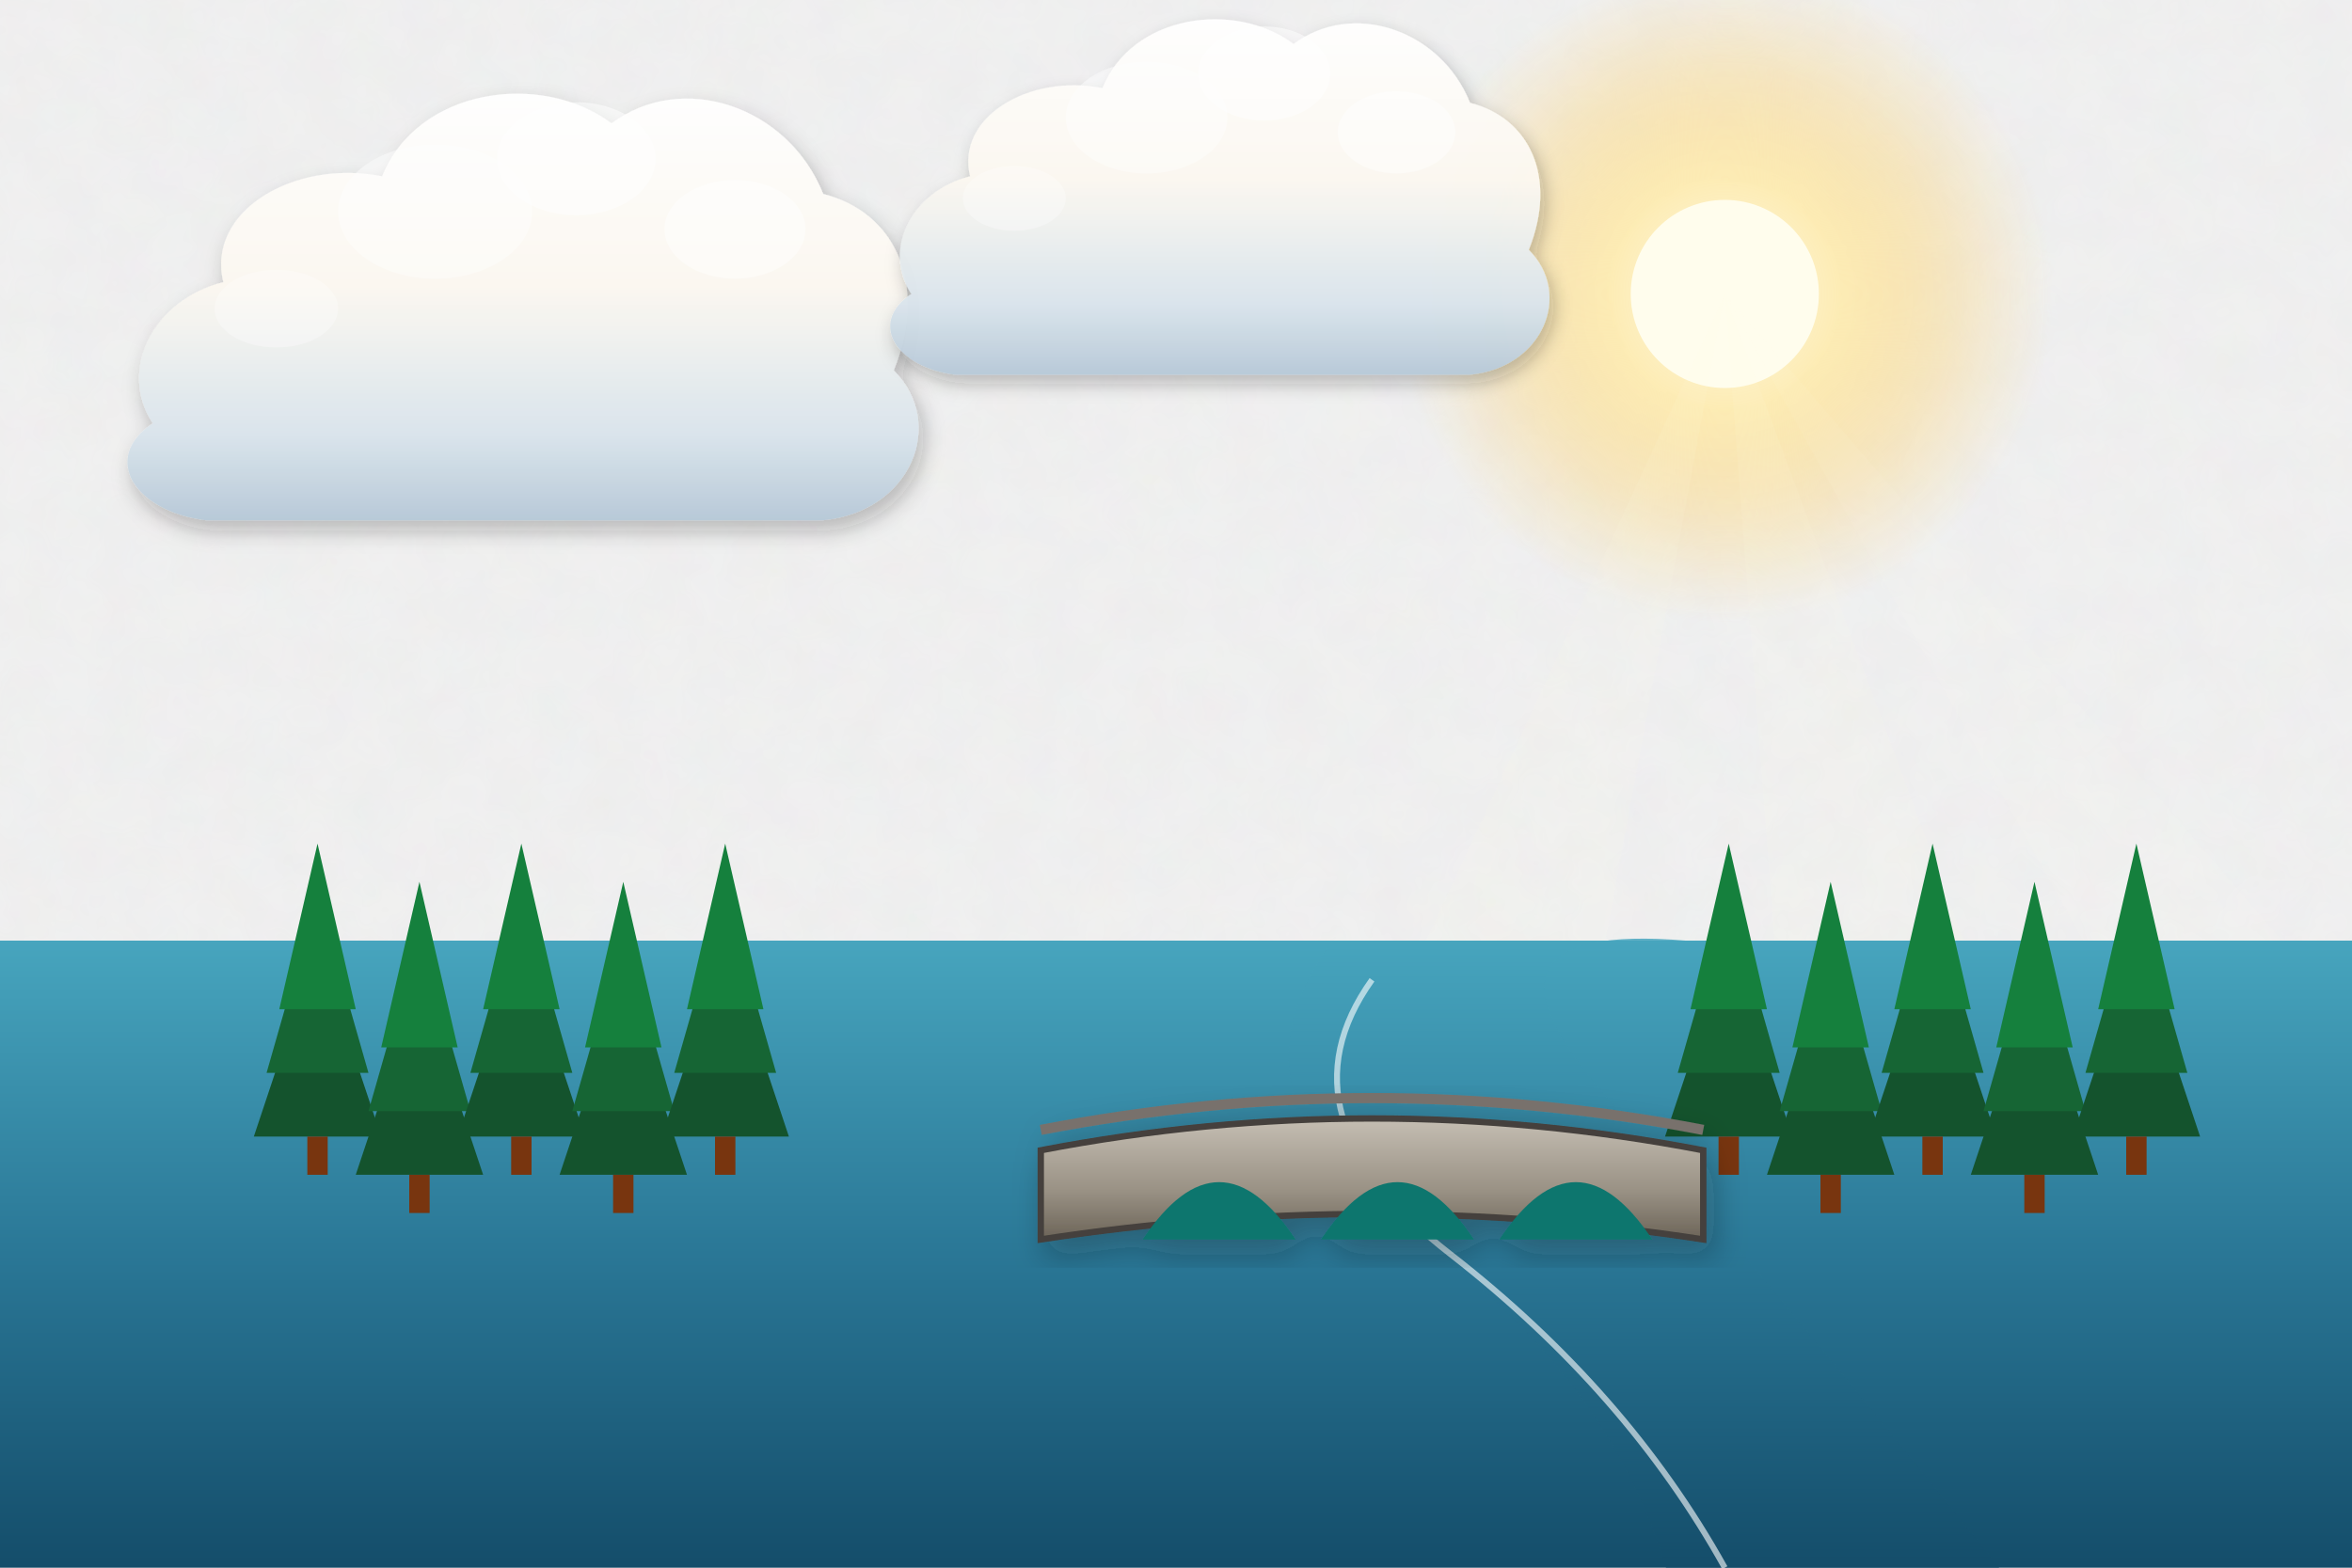
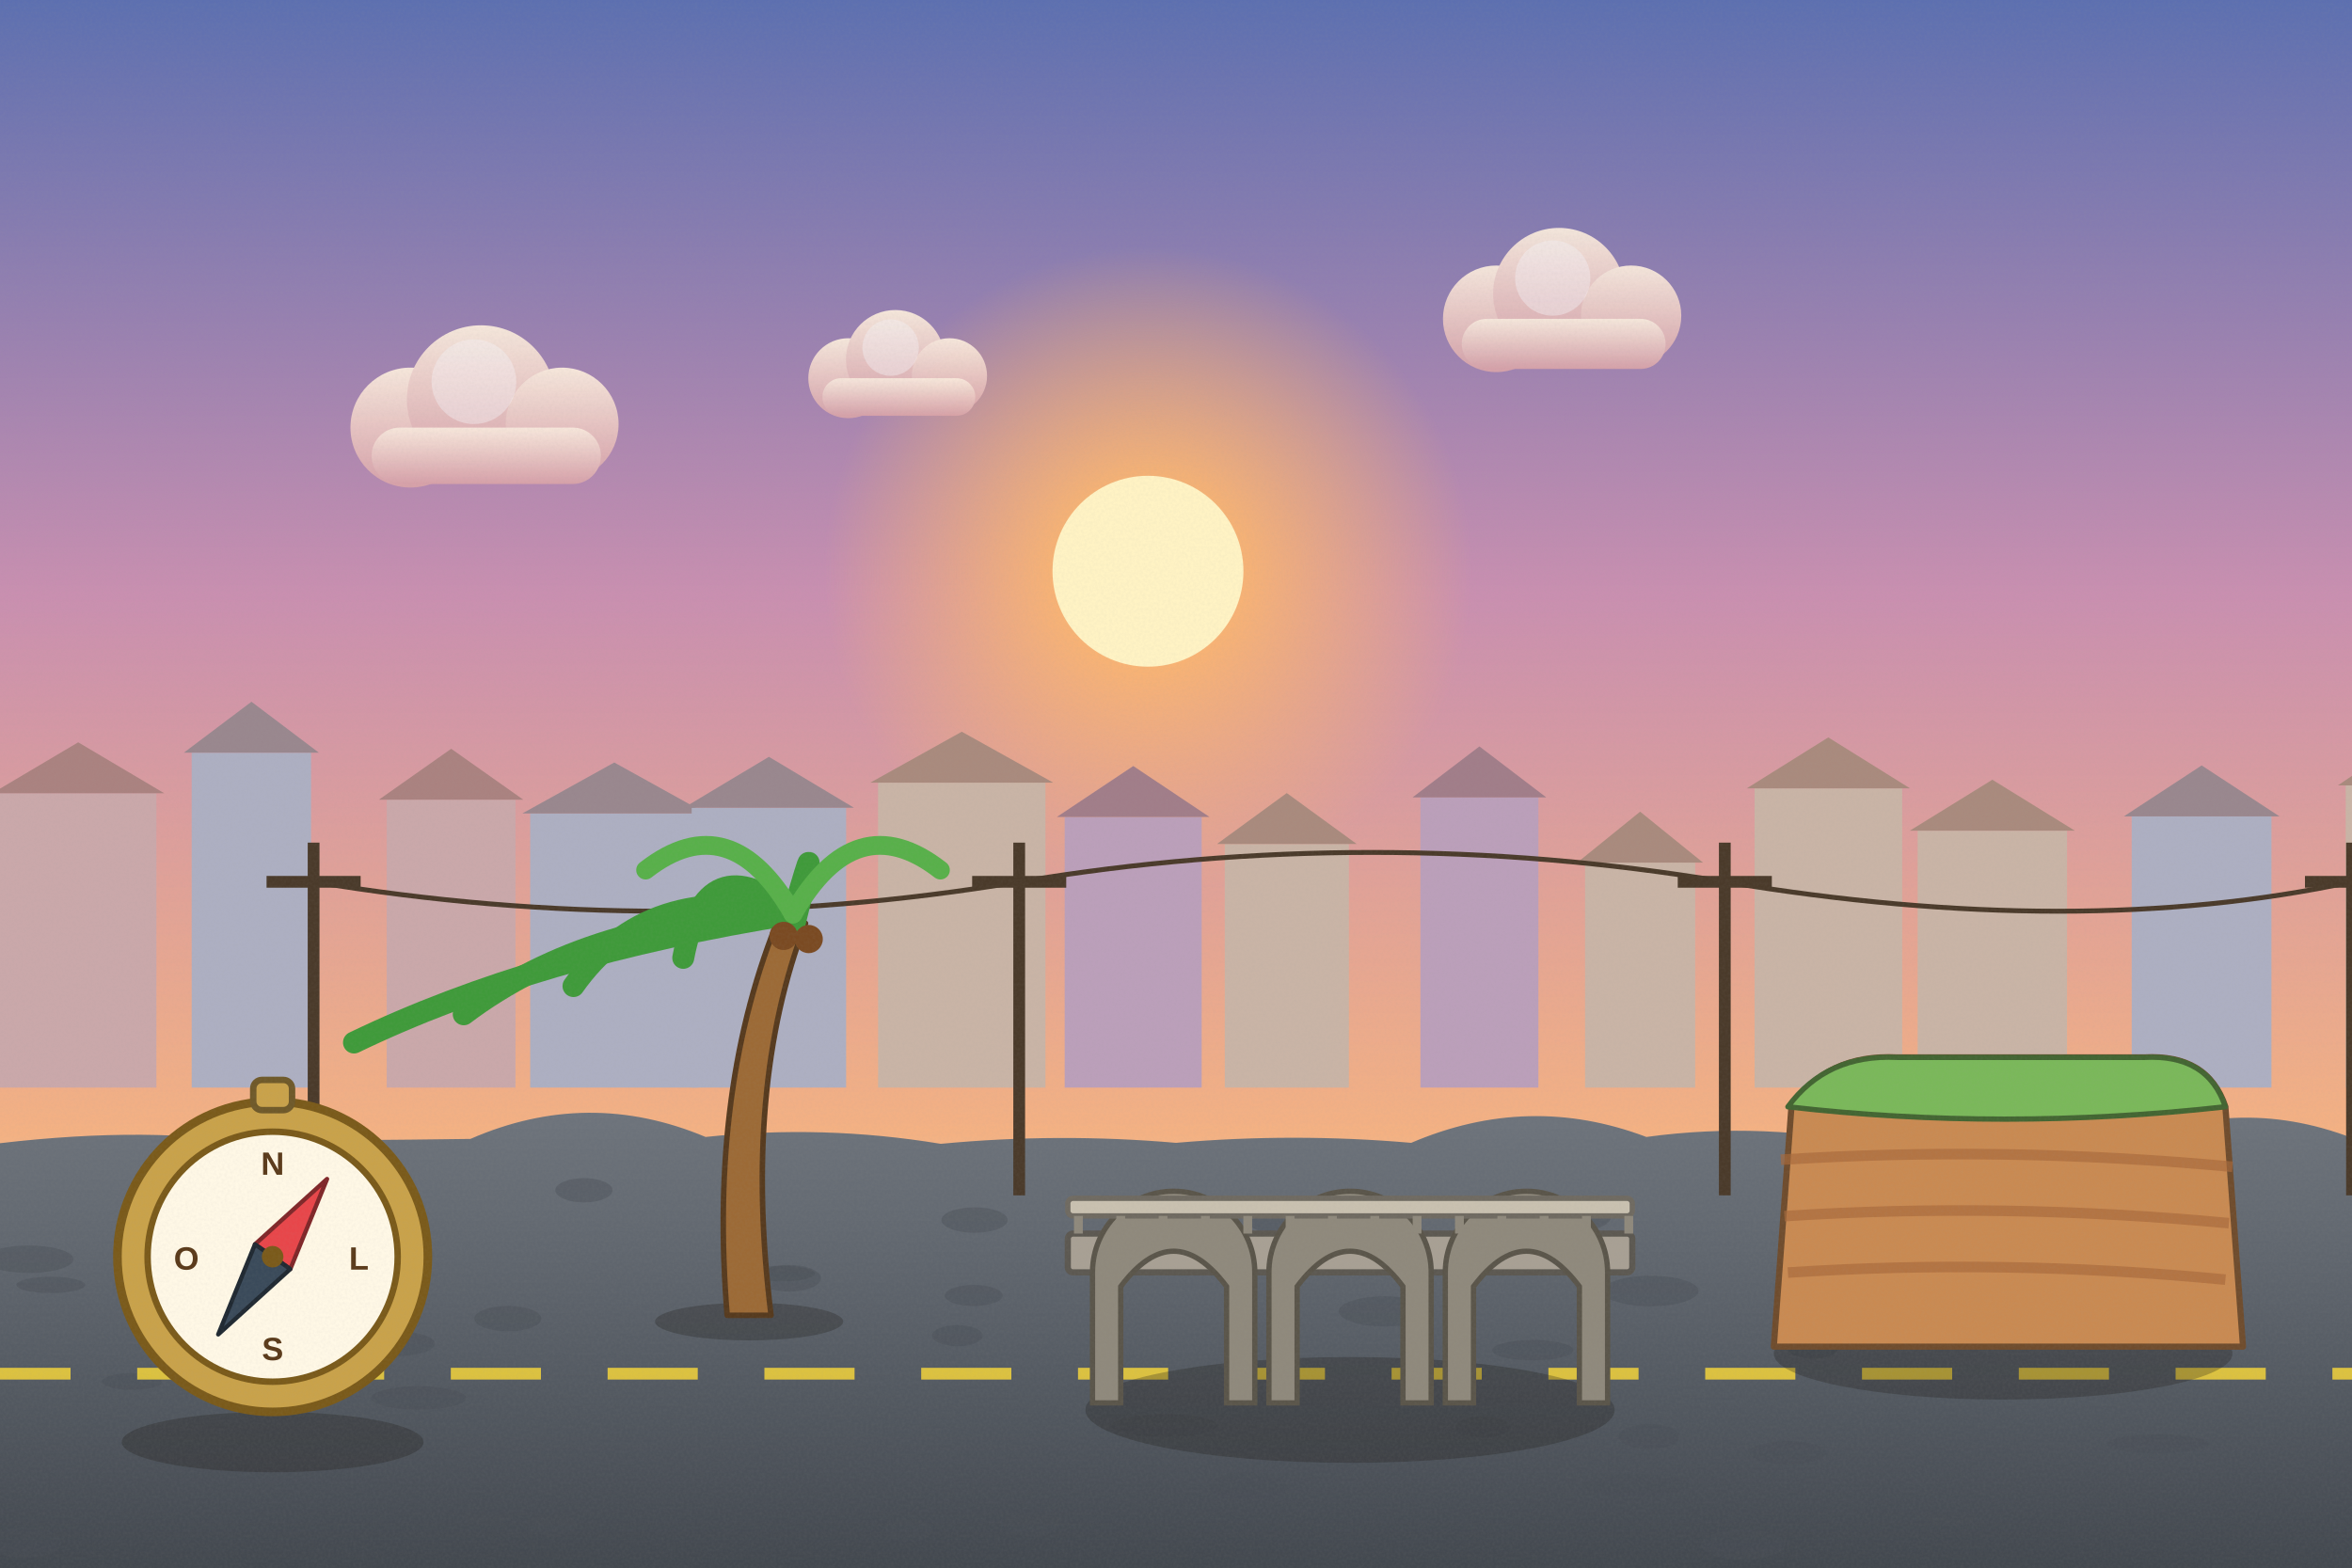
<svg xmlns="http://www.w3.org/2000/svg" viewBox="0 0 1200 800" width="1200" height="800">
  <defs>
-     <filter id="ghibliPaper" x="0%" y="0%" width="100%" height="100%">
-       <feTurbulence type="fractalNoise" baseFrequency="0.04" numOctaves="3" result="noise" seed="42" />
-       <feColorMatrix type="matrix" values="1 0 0 0 0  0 1 0 0 0  0 0 1 0 0  0 0 0 0.035 0" in="noise" result="coloredNoise" />
-       <feComposite operator="in" in2="SourceGraphic" />
-     </filter>
-     <filter id="softGlow" x="-20%" y="-20%" width="140%" height="140%">
-       <feGaussianBlur stdDeviation="8" result="blur" />
-       <feComposite in="SourceGraphic" in2="blur" operator="over" />
-     </filter>
-     <filter id="dropShadow" x="-20%" y="-20%" width="140%" height="140%">
-       <feDropShadow dx="3" dy="6" stdDeviation="6" flood-color="#141e28" flood-opacity="0.28" />
-     </filter>
-     <linearGradient id="skyDay" x1="0" y1="0" x2="0" y2="1">
-       <stop offset="0%" stop-color="#236ca7" />
-       <stop offset="35%" stop-color="#5fa3d6" />
-       <stop offset="70%" stop-color="#b8e1f2" />
-       <stop offset="100%" stop-color="#fdf3dc" />
-     </linearGradient>
-     <linearGradient id="skySunset" x1="0" y1="0" x2="0" y2="1">
-       <stop offset="0%" stop-color="#31396b" />
-       <stop offset="35%" stop-color="#73507b" />
-       <stop offset="65%" stop-color="#cb6b5c" />
-       <stop offset="85%" stop-color="#f29e5a" />
-       <stop offset="100%" stop-color="#fedaa2" />
-     </linearGradient>
-     <linearGradient id="skyDusk" x1="0" y1="0" x2="0" y2="1">
-       <stop offset="0%" stop-color="#121832" />
-       <stop offset="40%" stop-color="#262f56" />
-       <stop offset="70%" stop-color="#4e3d64" />
-       <stop offset="90%" stop-color="#915264" />
-       <stop offset="100%" stop-color="#d6846c" />
-     </linearGradient>
-     <linearGradient id="cloudBodyDay" x1="0" y1="0" x2="0" y2="1">
-       <stop offset="0%" stop-color="#ffffff" />
-       <stop offset="45%" stop-color="#fcf8f0" />
-       <stop offset="80%" stop-color="#d9e4ec" />
-       <stop offset="100%" stop-color="#b6c8d7" />
-     </linearGradient>
-     <linearGradient id="cloudBodySunset" x1="0" y1="0" x2="0" y2="1">
-       <stop offset="0%" stop-color="#fff5e6" />
-       <stop offset="40%" stop-color="#fbd0a5" />
-       <stop offset="75%" stop-color="#cf8ca0" />
-       <stop offset="100%" stop-color="#7e607c" />
-     </linearGradient>
-     <radialGradient id="sunGlowDay" cx="50%" cy="50%" r="50%">
-       <stop offset="0%" stop-color="#fffced" stop-opacity="1" />
-       <stop offset="35%" stop-color="#ffebaa" stop-opacity="0.85" />
-       <stop offset="70%" stop-color="#ffd573" stop-opacity="0.35" />
-       <stop offset="100%" stop-color="#ffd573" stop-opacity="0" />
-     </radialGradient>
-     <radialGradient id="sunGlowSunset" cx="50%" cy="50%" r="50%">
-       <stop offset="0%" stop-color="#fff8db" stop-opacity="1" />
-       <stop offset="30%" stop-color="#ffb753" stop-opacity="0.9" />
-       <stop offset="65%" stop-color="#f46e45" stop-opacity="0.4" />
-       <stop offset="100%" stop-color="#e04a43" stop-opacity="0" />
-     </radialGradient>
-     <linearGradient id="hillDistant" x1="0" y1="0" x2="0" y2="1">
-       <stop offset="0%" stop-color="#6e94a8" />
-       <stop offset="100%" stop-color="#93b9c7" />
-     </linearGradient>
-     <linearGradient id="hillMid" x1="0" y1="0" x2="0" y2="1">
-       <stop offset="0%" stop-color="#4a7c4f" />
-       <stop offset="50%" stop-color="#3c6a40" />
-       <stop offset="100%" stop-color="#2d5231" />
-     </linearGradient>
-     <linearGradient id="hillNear" x1="0" y1="0" x2="0" y2="1">
-       <stop offset="0%" stop-color="#699e4c" />
-       <stop offset="60%" stop-color="#4c7e33" />
-       <stop offset="100%" stop-color="#2f5720" />
-     </linearGradient>
-     <linearGradient id="woodTone" x1="0" y1="0" x2="0" y2="1">
-       <stop offset="0%" stop-color="#9c6d48" />
-       <stop offset="50%" stop-color="#784f30" />
-       <stop offset="100%" stop-color="#55341c" />
-     </linearGradient>
-     <linearGradient id="brassTone" x1="0" y1="0" x2="1" y2="1">
-       <stop offset="0%" stop-color="#ffe699" />
-       <stop offset="35%" stop-color="#d9a536" />
-       <stop offset="70%" stop-color="#996c14" />
-       <stop offset="100%" stop-color="#5e4007" />
+     <linearGradient id="woodTone" x1="0" y1="0" x2="1" y2="0">
+       <stop offset="0" stop-color="#a77649" />
+       <stop offset=".5" stop-color="#7d5231" />
+       <stop offset="1" stop-color="#5a381e" />
    </linearGradient>
    <linearGradient id="stoneTone" x1="0" y1="0" x2="0" y2="1">
-       <stop offset="0%" stop-color="#c5beb3" />
-       <stop offset="60%" stop-color="#999184" />
-       <stop offset="100%" stop-color="#6c6458" />
+       <stop offset="0" stop-color="#c5beb3" />
+       <stop offset="1" stop-color="#7c7468" />
    </linearGradient>
-     <linearGradient id="waterTone" x1="0" y1="0" x2="0" y2="1">
-       <stop offset="0%" stop-color="#47a5be" />
-       <stop offset="50%" stop-color="#2a7796" />
-       <stop offset="100%" stop-color="#144d6a" />
+     <filter id="softShadow" x="-20%" y="-20%" width="140%" height="140%">
+       <feDropShadow dx="2" dy="5" stdDeviation="4" flood-color="#1b1a14" flood-opacity=".25" />
+     </filter>
+     <filter id="grain" x="0" y="0" width="100%" height="100%">
+       <feTurbulence type="fractalNoise" baseFrequency=".7" numOctaves="2" seed="11" />
+       <feColorMatrix type="matrix" values="0 0 0 0 .34  0 0 0 0 .34  0 0 0 0 .32  0 0 0 .22 -.07" />
+     </filter>
+     <linearGradient id="skyMain" x1="0" y1="0" x2="0" y2="1">
+       <stop offset="0" stop-color="#5b6fb0" />
+       <stop offset=".38" stop-color="#c98fb0" />
+       <stop offset=".72" stop-color="#f4b183" />
+       <stop offset="1" stop-color="#ffe2a8" />
+     </linearGradient>
+     <linearGradient id="cloudG" x1="0" y1="0" x2="0" y2="1">
+       <stop offset="0" stop-color="#fff1e0" />
+       <stop offset="1" stop-color="#d9a3a8" />
+     </linearGradient>
+     <radialGradient id="sunG">
+       <stop offset="0" stop-color="#fff3c4" />
+       <stop offset=".3" stop-color="#ffb86b" stop-opacity=".85" />
+       <stop offset="1" stop-color="#ffb86b" stop-opacity="0" />
+     </radialGradient>
+     <linearGradient id="gndG" x1="0" y1="0" x2="0" y2="1">
+       <stop offset="0" stop-color="#6e747c" />
+       <stop offset=".5" stop-color="#565c64" />
+       <stop offset="1" stop-color="#3f444b" />
    </linearGradient>
  </defs>
-   <rect width="1200" height="800" fill="url(#skyDay)" filter="url(#ghibliPaper)" />
+   <rect width="1200" height="800" fill="url(#skyMain)" />
  <g>
-     <circle cx="880" cy="150" r="168" fill="url(#sunGlowDay)" />
-     <circle cx="880" cy="150" r="48" fill="#fffded" />
-     <polygon points="880,150 580,800 760,800" fill="#fffbe6" opacity="0.08" />
-     <polygon points="880,150 930,800 1120,800" fill="#fffbe6" opacity="0.08" />
-     <polygon points="880,150 1240,800 1440,800" fill="#fffbe6" opacity="0.06" />
+     <circle cx="585.7" cy="291.5" r="165.58" fill="url(#sunG)" />
+     <circle cx="585.7" cy="291.5" r="48.7" fill="#fff3c4" />
  </g>
-   <g transform="translate(240, 180) scale(0.9)" opacity="0.95">
-     <path d="M-180,40        C-200,10 -180,-30 -140,-40        C-150,-80 -100,-110 -50,-100        C-30,-150 40,-160 80,-130        C120,-160 180,-140 200,-90        C240,-80 260,-40 240,10        C270,40 250,90 200,95        L-150,95        C-190,90 -210,60 -180,40 Z" fill="url(#cloudBodyDay)" filter="url(#dropShadow)" />
-     <ellipse cx="60" cy="-110" rx="45" ry="32" fill="#ffffff" opacity="0.55" />
-     <ellipse cx="-20" cy="-80" rx="55" ry="38" fill="#ffffff" opacity="0.45" />
-     <ellipse cx="150" cy="-70" rx="40" ry="28" fill="#ffffff" opacity="0.5" />
-     <ellipse cx="-110" cy="-25" rx="35" ry="22" fill="#ffffff" opacity="0.35" />
+   <g transform="translate(245.4,218.2) scale(0.9)" opacity="0.9">
+     <circle cx="-40" cy="0" r="34" fill="url(#cloudG)" />
+     <circle cx="0" cy="-16" r="42" fill="url(#cloudG)" />
+     <circle cx="46" cy="-2" r="32" fill="url(#cloudG)" />
+     <rect x="-62" y="0" width="130" height="32" rx="16" fill="url(#cloudG)" />
+     <circle cx="-4" cy="-26" r="24" fill="#fff" opacity=".4" />
  </g>
-   <g transform="translate(600, 120) scale(0.75)" opacity="0.95">
-     <path d="M-180,40        C-200,10 -180,-30 -140,-40        C-150,-80 -100,-110 -50,-100        C-30,-150 40,-160 80,-130        C120,-160 180,-140 200,-90        C240,-80 260,-40 240,10        C270,40 250,90 200,95        L-150,95        C-190,90 -210,60 -180,40 Z" fill="url(#cloudBodyDay)" filter="url(#dropShadow)" />
-     <ellipse cx="60" cy="-110" rx="45" ry="32" fill="#ffffff" opacity="0.55" />
-     <ellipse cx="-20" cy="-80" rx="55" ry="38" fill="#ffffff" opacity="0.45" />
-     <ellipse cx="150" cy="-70" rx="40" ry="28" fill="#ffffff" opacity="0.5" />
-     <ellipse cx="-110" cy="-25" rx="35" ry="22" fill="#ffffff" opacity="0.35" />
+   <g transform="translate(456.8,193) scale(0.6)" opacity="0.9">
+     <circle cx="-40" cy="0" r="34" fill="url(#cloudG)" />
+     <circle cx="0" cy="-16" r="42" fill="url(#cloudG)" />
+     <circle cx="46" cy="-2" r="32" fill="url(#cloudG)" />
+     <rect x="-62" y="0" width="130" height="32" rx="16" fill="url(#cloudG)" />
+     <circle cx="-4" cy="-26" r="24" fill="#fff" opacity=".4" />
  </g>
-   <path d="M-50,480 L1250,480 L1250,800 L-50,800 Z" fill="url(#waterTone)" />
-   <g transform="translate(240, 580) scale(1.3)">
-     <g transform="translate(-60, 0)">
-       <polygon points="0,-75 -25,0 25,0" fill="#14532d" />
-       <polygon points="0,-95 -20,-25 20,-25" fill="#166534" />
-       <polygon points="0,-115 -15,-50 15,-50" fill="#15803d" />
-       <rect x="-4" y="0" width="8" height="15" fill="#78350f" />
+   <g transform="translate(795.4,162.7) scale(0.8)" opacity="0.9">
+     <circle cx="-40" cy="0" r="34" fill="url(#cloudG)" />
+     <circle cx="0" cy="-16" r="42" fill="url(#cloudG)" />
+     <circle cx="46" cy="-2" r="32" fill="url(#cloudG)" />
+     <rect x="-62" y="0" width="130" height="32" rx="16" fill="url(#cloudG)" />
+     <circle cx="-4" cy="-26" r="24" fill="#fff" opacity=".4" />
+   </g>
+   <rect x="0" y="404.8" width="79.8" height="150.2" fill="#caa8aa" />
+   <path d="M-4,404.8 L39.9,378.8 L83.8,404.8 Z" fill="#aa8280" />
+   <rect x="97.8" y="384.1" width="60.9" height="170.9" fill="#adafc2" />
+   <path d="M93.8,384.1 L128.3,358.1 L162.7,384.1 Z" fill="#99878e" />
+   <rect x="197.3" y="408.1" width="65.7" height="146.9" fill="#caa8aa" />
+   <path d="M193.3,408.1 L230.2,382.1 L267,408.1 Z" fill="#aa8280" />
+   <rect x="270.5" y="415.1" width="85.8" height="139.9" fill="#adafc2" />
+   <path d="M266.5,415.1 L313.4,389.1 L360.3,415.1 Z" fill="#99878e" />
+   <rect x="352.9" y="412.2" width="78.8" height="142.8" fill="#adafc2" />
+   <path d="M348.9,412.2 L392.3,386.2 L435.7,412.2 Z" fill="#99878e" />
+   <rect x="448" y="399.4" width="85.4" height="155.6" fill="#c9b4a6" />
+   <path d="M444,399.4 L490.7,373.4 L537.4,399.4 Z" fill="#a98a7d" />
+   <rect x="543.2" y="416.9" width="69.9" height="138.1" fill="#bb9fba" />
+   <path d="M539.2,416.9 L578.2,390.9 L617.1,416.9 Z" fill="#a17d89" />
+   <rect x="624.9" y="430.7" width="63.3" height="124.3" fill="#c9b4a6" />
+   <path d="M620.9,430.7 L656.5,404.7 L692.2,430.7 Z" fill="#a98a7d" />
+   <rect x="724.7" y="406.9" width="60.2" height="148.1" fill="#bb9fba" />
+   <path d="M720.7,406.9 L754.8,380.9 L788.9,406.9 Z" fill="#a17d89" />
+   <rect x="808.7" y="440.2" width="56.2" height="114.8" fill="#c9b4a6" />
+   <path d="M804.7,440.2 L836.8,414.2 L868.9,440.2 Z" fill="#a98a7d" />
+   <rect x="895.2" y="402.3" width="75.3" height="152.7" fill="#c9b4a6" />
+   <path d="M891.2,402.3 L932.8,376.3 L974.5,402.3 Z" fill="#a98a7d" />
+   <rect x="978.4" y="423.9" width="76.2" height="131.1" fill="#c9b4a6" />
+   <path d="M974.4,423.9 L1016.5,397.9 L1058.6,423.9 Z" fill="#a98a7d" />
+   <rect x="1087.6" y="416.6" width="71.3" height="138.4" fill="#adafc2" />
+   <path d="M1083.6,416.6 L1123.3,390.6 L1163,416.6 Z" fill="#99878e" />
+   <rect x="1196.8" y="400.8" width="68.6" height="154.2" fill="#c9b4a6" />
+   <path d="M1192.8,400.8 L1231.1,374.8 L1269.4,400.8 Z" fill="#a98a7d" />
+   <g>
+     <path d="M-20,586 Q60,574.5 120,582.1 Q180,582 240,581.2 Q300,555 360,580.2 Q420,573.8 480,583.7 Q540,578 600,583.2 Q660,578 720,583.2 Q780,557.5 840,580.2 Q900,572 960,585 Q1020,584 1080,585.8 Q1140,557.7 1200,580.7 Q1260,580.5 1320,588.9 L1240,820 L-20,820 Z" fill="url(#gndG)" />
+     <ellipse cx="1101" cy="736.8" rx="25.9" ry="4.9" fill="#494e55" opacity=".4" />
+     <ellipse cx="281.1" cy="777.4" rx="12.5" ry="6" fill="#494e55" opacity=".4" />
+     <ellipse cx="259.1" cy="672.9" rx="17.1" ry="6.5" fill="#494e55" opacity=".4" />
+     <ellipse cx="1032" cy="680.8" rx="16.7" ry="4.9" fill="#494e55" opacity=".4" />
+     <ellipse cx="834.6" cy="758" rx="27.6" ry="5.9" fill="#494e55" opacity=".4" />
+     <ellipse cx="756.7" cy="728.2" rx="14.1" ry="5.4" fill="#494e55" opacity=".4" />
+     <ellipse cx="67.4" cy="705" rx="15.4" ry="4.3" fill="#494e55" opacity=".4" />
+     <ellipse cx="797.5" cy="621.4" rx="24.3" ry="7.7" fill="#494e55" opacity=".4" />
+     <ellipse cx="594.1" cy="727.5" rx="27" ry="5.8" fill="#494e55" opacity=".4" />
+     <ellipse cx="995.2" cy="773.8" rx="13.3" ry="5.2" fill="#494e55" opacity=".4" />
+     <ellipse cx="202.9" cy="685.7" rx="19" ry="6.3" fill="#494e55" opacity=".4" />
+     <ellipse cx="399.1" cy="649.9" rx="16.7" ry="4" fill="#494e55" opacity=".4" />
+     <ellipse cx="213.6" cy="713.4" rx="24.3" ry="6" fill="#494e55" opacity=".4" />
+     <ellipse cx="842.1" cy="658.8" rx="24.5" ry="7.8" fill="#494e55" opacity=".4" />
+     <ellipse cx="12.4" cy="787.2" rx="18.7" ry="7.8" fill="#494e55" opacity=".4" />
+     <ellipse cx="497.2" cy="622.6" rx="16.9" ry="6.5" fill="#494e55" opacity=".4" />
+     <ellipse cx="463.6" cy="780.8" rx="12.1" ry="6" fill="#494e55" opacity=".4" />
+     <ellipse cx="912.3" cy="741.3" rx="19.7" ry="6" fill="#494e55" opacity=".4" />
+     <ellipse cx="297.9" cy="607.4" rx="14.6" ry="6.2" fill="#494e55" opacity=".4" />
+     <ellipse cx="841.4" cy="733.1" rx="15.6" ry="6.4" fill="#494e55" opacity=".4" />
+     <ellipse cx="526.4" cy="777.2" rx="15.1" ry="6.9" fill="#494e55" opacity=".4" />
+     <ellipse cx="402.4" cy="652.3" rx="16.5" ry="6.8" fill="#494e55" opacity=".4" />
+     <ellipse cx="658.5" cy="624.3" rx="20.9" ry="5.9" fill="#494e55" opacity=".4" />
+     <ellipse cx="14.6" cy="642.6" rx="22.9" ry="7" fill="#494e55" opacity=".4" />
+     <ellipse cx="248.5" cy="773.1" rx="13.8" ry="4.4" fill="#494e55" opacity=".4" />
+     <ellipse cx="889.5" cy="788.2" rx="21.6" ry="7.6" fill="#494e55" opacity=".4" />
+     <ellipse cx="782" cy="689" rx="20.7" ry="5.2" fill="#494e55" opacity=".4" />
+     <ellipse cx="496.8" cy="661.1" rx="14.8" ry="5.4" fill="#494e55" opacity=".4" />
+     <ellipse cx="924.9" cy="687.7" rx="13.3" ry="5.6" fill="#494e55" opacity=".4" />
+     <ellipse cx="25.9" cy="655.7" rx="17.6" ry="4.2" fill="#494e55" opacity=".4" />
+     <ellipse cx="706.5" cy="669.2" rx="23.5" ry="7.7" fill="#494e55" opacity=".4" />
+     <ellipse cx="965.1" cy="617.5" rx="14.4" ry="4.3" fill="#494e55" opacity=".4" />
+     <ellipse cx="488.5" cy="681.6" rx="13" ry="5.4" fill="#494e55" opacity=".4" />
+     <ellipse cx="636.8" cy="758.7" rx="20.7" ry="7.5" fill="#494e55" opacity=".4" />
+     <path d="M-10,701 L1210,701" stroke="#f3d43a" stroke-width="6" stroke-dasharray="46 34" opacity=".85" />
+   </g>
+   <g stroke="#4a3a2a" stroke-width="6" fill="none">
+     <path d="M160,610 L160,430 M136,450 L184,450" />
+     <path d="M520,610 L520,430 M496,450 L544,450" />
+     <path d="M880,610 L880,430 M856,450 L904,450" />
+     <path d="M1200,610 L1200,430 M1176,450 L1224,450" />
+     <path d="M160,450 Q340,480 520,450 T880,450 T1200,450" stroke-width="2.5" />
+   </g>
+   <g transform="translate(382.2,674.4) scale(0.8)">
+     <ellipse cx="0" cy="0" rx="60" ry="12" fill="#1b1a14" opacity="0.28" />
+     <path d="M-14,-4 Q-26,-150 20,-260 L36,-254 Q-4,-150 14,-4 Z" fill="#9c6a36" stroke="#563a1e" stroke-width="3.5" stroke-linejoin="round" stroke-linecap="round" />
+     <path d="M28,-260 Q-136,-234 -252,-178" stroke="#3f9a3a" stroke-width="14" fill="none" stroke-linecap="round" />
+     <path d="M28,-260 Q-100,-258 -182,-196" stroke="#3f9a3a" stroke-width="14" fill="none" stroke-linecap="round" />
+     <path d="M28,-260 Q-64,-282 -112,-214" stroke="#3f9a3a" stroke-width="14" fill="none" stroke-linecap="round" />
+     <path d="M28,-260 Q-28,-306 -42,-232" stroke="#3f9a3a" stroke-width="14" fill="none" stroke-linecap="round" />
+     <path d="M28,-260 Q48,-330 28,-250" stroke="#3f9a3a" stroke-width="14" fill="none" stroke-linecap="round" />
+     <path d="M28,-260 Q-12,-330 -66,-288" stroke="#58b04a" stroke-width="12" fill="none" stroke-linecap="round" />
+     <path d="M28,-260 Q68,-330 122,-288" stroke="#58b04a" stroke-width="12" fill="none" stroke-linecap="round" />
+     <circle cx="22" cy="-246" r="9" fill="#7a4a22" />
+     <circle cx="38" cy="-244" r="9" fill="#7a4a22" />
+   </g>
+   <g transform="translate(1022,690.8) scale(0.9)">
+     <ellipse cx="0" cy="0" rx="130" ry="26" fill="#1b1a14" opacity="0.28" />
+     <path d="M-130,-4 L-120,-140 Q-100,-170 -60,-168 L80,-168 Q116,-170 126,-140 L136,-4 Z" fill="#c98a52" stroke="#6f4c2d" stroke-width="3.5" stroke-linejoin="round" stroke-linecap="round" />
+     <path d="M-122,-140 Q-100,-170 -60,-168 L80,-168 Q116,-170 126,-140 Q0,-126 -122,-140 Z" fill="#7ab85a" stroke="#436532" stroke-width="3" stroke-linejoin="round" stroke-linecap="round" />
+     <path d="M-126,-110 Q0,-118 130,-106" stroke="#a8683a" stroke-width="6" fill="none" opacity=".65" />
+     <path d="M-124,-78 Q0,-86 128,-74" stroke="#a8683a" stroke-width="6" fill="none" opacity=".65" />
+     <path d="M-122,-46 Q0,-54 126,-42" stroke="#a8683a" stroke-width="6" fill="none" opacity=".65" />
+   </g>
+   <g transform="translate(688.8,719.5) scale(0.9)">
+     <ellipse cx="0" cy="0" rx="150" ry="30" fill="#1b1a14" opacity="0.28" />
+     <rect x="-160" y="-100" width="320" height="22" rx="3" fill="#a8a094" stroke="#5c5851" stroke-width="3.5" />
+     <path d="M-146,-78 A46,46 0 0 1 -54,-78 L-54,-4 L-70,-4 L-70,-70 Q-100,-110 -130,-70 L-130,-4 L-146,-4 Z" fill="#8f897c" stroke="#5a554a" stroke-width="3" />
+     <path d="M-46,-78 A46,46 0 0 1 46,-78 L46,-4 L30,-4 L30,-70 Q0,-110 -30,-70 L-30,-4 L-46,-4 Z" fill="#8f897c" stroke="#5a554a" stroke-width="3" />
+     <path d="M54,-78 A46,46 0 0 1 146,-78 L146,-4 L130,-4 L130,-70 Q100,-110 70,-70 L70,-4 L54,-4 Z" fill="#8f897c" stroke="#5a554a" stroke-width="3" />
+     <rect x="-160" y="-120" width="320" height="10" rx="3" fill="#c9c1b0" stroke="#6f6a61" stroke-width="3" />
+     <line x1="-154" y1="-110" x2="-154" y2="-100" stroke="#8f897c" stroke-width="5" />
+     <line x1="-130" y1="-110" x2="-130" y2="-100" stroke="#8f897c" stroke-width="5" />
+     <line x1="-106" y1="-110" x2="-106" y2="-100" stroke="#8f897c" stroke-width="5" />
+     <line x1="-82" y1="-110" x2="-82" y2="-100" stroke="#8f897c" stroke-width="5" />
+     <line x1="-58" y1="-110" x2="-58" y2="-100" stroke="#8f897c" stroke-width="5" />
+     <line x1="-34" y1="-110" x2="-34" y2="-100" stroke="#8f897c" stroke-width="5" />
+     <line x1="-10" y1="-110" x2="-10" y2="-100" stroke="#8f897c" stroke-width="5" />
+     <line x1="14" y1="-110" x2="14" y2="-100" stroke="#8f897c" stroke-width="5" />
+     <line x1="38" y1="-110" x2="38" y2="-100" stroke="#8f897c" stroke-width="5" />
+     <line x1="62" y1="-110" x2="62" y2="-100" stroke="#8f897c" stroke-width="5" />
+     <line x1="86" y1="-110" x2="86" y2="-100" stroke="#8f897c" stroke-width="5" />
+     <line x1="110" y1="-110" x2="110" y2="-100" stroke="#8f897c" stroke-width="5" />
+     <line x1="134" y1="-110" x2="134" y2="-100" stroke="#8f897c" stroke-width="5" />
+     <line x1="158" y1="-110" x2="158" y2="-100" stroke="#8f897c" stroke-width="5" />
+   </g>
+   <g transform="translate(139.1,735.9) scale(1.1)">
+     <ellipse cx="0" cy="0" rx="70" ry="14" fill="#1b1a14" opacity="0.28" />
+     <circle cx="0" cy="-86" r="72" fill="#c9a24a" stroke="#7a5a1a" stroke-width="4" />
+     <circle cx="0" cy="-86" r="58" fill="#fff8e6" stroke="#7a5a1a" stroke-width="3" />
+     <text x="0" y="-124" text-anchor="middle" font-family="Arial,sans-serif" font-size="15" font-weight="bold" fill="#5a3a1a">N</text>
+     <text x="40" y="-80" text-anchor="middle" font-family="Arial,sans-serif" font-size="15" font-weight="bold" fill="#5a3a1a">L</text>
+     <text x="0" y="-38" text-anchor="middle" font-family="Arial,sans-serif" font-size="15" font-weight="bold" fill="#5a3a1a">S</text>
+     <text x="-40" y="-80" text-anchor="middle" font-family="Arial,sans-serif" font-size="15" font-weight="bold" fill="#5a3a1a">O</text>
+     <g transform="rotate(35 0 -86)">
+       <path d="M0,-130 L10,-86 L-10,-86 Z" fill="#e8464a" stroke="#802729" stroke-width="2" stroke-linejoin="round" stroke-linecap="round" />
+       <path d="M0,-42 L10,-86 L-10,-86 Z" fill="#3a4a5a" stroke="#202932" stroke-width="2" stroke-linejoin="round" stroke-linecap="round" />
    </g>
-     <g transform="translate(-20, 15)">
-       <polygon points="0,-75 -25,0 25,0" fill="#14532d" />
-       <polygon points="0,-95 -20,-25 20,-25" fill="#166534" />
-       <polygon points="0,-115 -15,-50 15,-50" fill="#15803d" />
-       <rect x="-4" y="0" width="8" height="15" fill="#78350f" />
-     </g>
-     <g transform="translate(20, 0)">
-       <polygon points="0,-75 -25,0 25,0" fill="#14532d" />
-       <polygon points="0,-95 -20,-25 20,-25" fill="#166534" />
-       <polygon points="0,-115 -15,-50 15,-50" fill="#15803d" />
-       <rect x="-4" y="0" width="8" height="15" fill="#78350f" />
-     </g>
-     <g transform="translate(60, 15)">
-       <polygon points="0,-75 -25,0 25,0" fill="#14532d" />
-       <polygon points="0,-95 -20,-25 20,-25" fill="#166534" />
-       <polygon points="0,-115 -15,-50 15,-50" fill="#15803d" />
-       <rect x="-4" y="0" width="8" height="15" fill="#78350f" />
-     </g>
-     <g transform="translate(100, 0)">
-       <polygon points="0,-75 -25,0 25,0" fill="#14532d" />
-       <polygon points="0,-95 -20,-25 20,-25" fill="#166534" />
-       <polygon points="0,-115 -15,-50 15,-50" fill="#15803d" />
-       <rect x="-4" y="0" width="8" height="15" fill="#78350f" />
-     </g>
+     <circle cx="0" cy="-86" r="5" fill="#7a5a1a" />
+     <rect x="-9" y="-168" width="18" height="14" rx="4" fill="#c9a24a" stroke="#6f5929" stroke-width="3" />
  </g>
-   <g transform="translate(960, 580) scale(1.3)">
-     <g transform="translate(-60, 0)">
-       <polygon points="0,-75 -25,0 25,0" fill="#14532d" />
-       <polygon points="0,-95 -20,-25 20,-25" fill="#166534" />
-       <polygon points="0,-115 -15,-50 15,-50" fill="#15803d" />
-       <rect x="-4" y="0" width="8" height="15" fill="#78350f" />
-     </g>
-     <g transform="translate(-20, 15)">
-       <polygon points="0,-75 -25,0 25,0" fill="#14532d" />
-       <polygon points="0,-95 -20,-25 20,-25" fill="#166534" />
-       <polygon points="0,-115 -15,-50 15,-50" fill="#15803d" />
-       <rect x="-4" y="0" width="8" height="15" fill="#78350f" />
-     </g>
-     <g transform="translate(20, 0)">
-       <polygon points="0,-75 -25,0 25,0" fill="#14532d" />
-       <polygon points="0,-95 -20,-25 20,-25" fill="#166534" />
-       <polygon points="0,-115 -15,-50 15,-50" fill="#15803d" />
-       <rect x="-4" y="0" width="8" height="15" fill="#78350f" />
-     </g>
-     <g transform="translate(60, 15)">
-       <polygon points="0,-75 -25,0 25,0" fill="#14532d" />
-       <polygon points="0,-95 -20,-25 20,-25" fill="#166534" />
-       <polygon points="0,-115 -15,-50 15,-50" fill="#15803d" />
-       <rect x="-4" y="0" width="8" height="15" fill="#78350f" />
-     </g>
-     <g transform="translate(100, 0)">
-       <polygon points="0,-75 -25,0 25,0" fill="#14532d" />
-       <polygon points="0,-95 -20,-25 20,-25" fill="#166534" />
-       <polygon points="0,-115 -15,-50 15,-50" fill="#15803d" />
-       <rect x="-4" y="0" width="8" height="15" fill="#78350f" />
-     </g>
-   </g>
-   <path d="M680,480 Q620,560 720,630 T850,800 L1020,800 Q900,650 820,560 T860,480 Z" fill="url(#waterTone)" opacity="0.85" />
-   <path d="M700,500 Q650,570 740,640 T880,800" stroke="#ffffff" stroke-width="3" fill="none" opacity="0.6" />
-   <g transform="translate(700, 600) scale(1.3)" filter="url(#dropShadow)">
-     <path d="M-130,-10 Q0,-35 130,-10 L130,25 Q0,5 -130,25 Z" fill="url(#stoneTone)" stroke="#44403c" stroke-width="2.5" />
-     <path d="M-90,25 Q-60,-20 -30,25 Z" fill="#0f766e" />
-     <path d="M-20,25 Q10,-20 40,25 Z" fill="#0f766e" />
-     <path d="M50,25 Q80,-20 110,25 Z" fill="#0f766e" />
-     <path d="M-130,-18 Q0,-43 130,-18" stroke="#78716c" stroke-width="4" fill="none" />
-   </g>
+   <rect x="-1" y="0" width="1202" height="800" filter="url(#grain)" opacity=".55" />
</svg>
